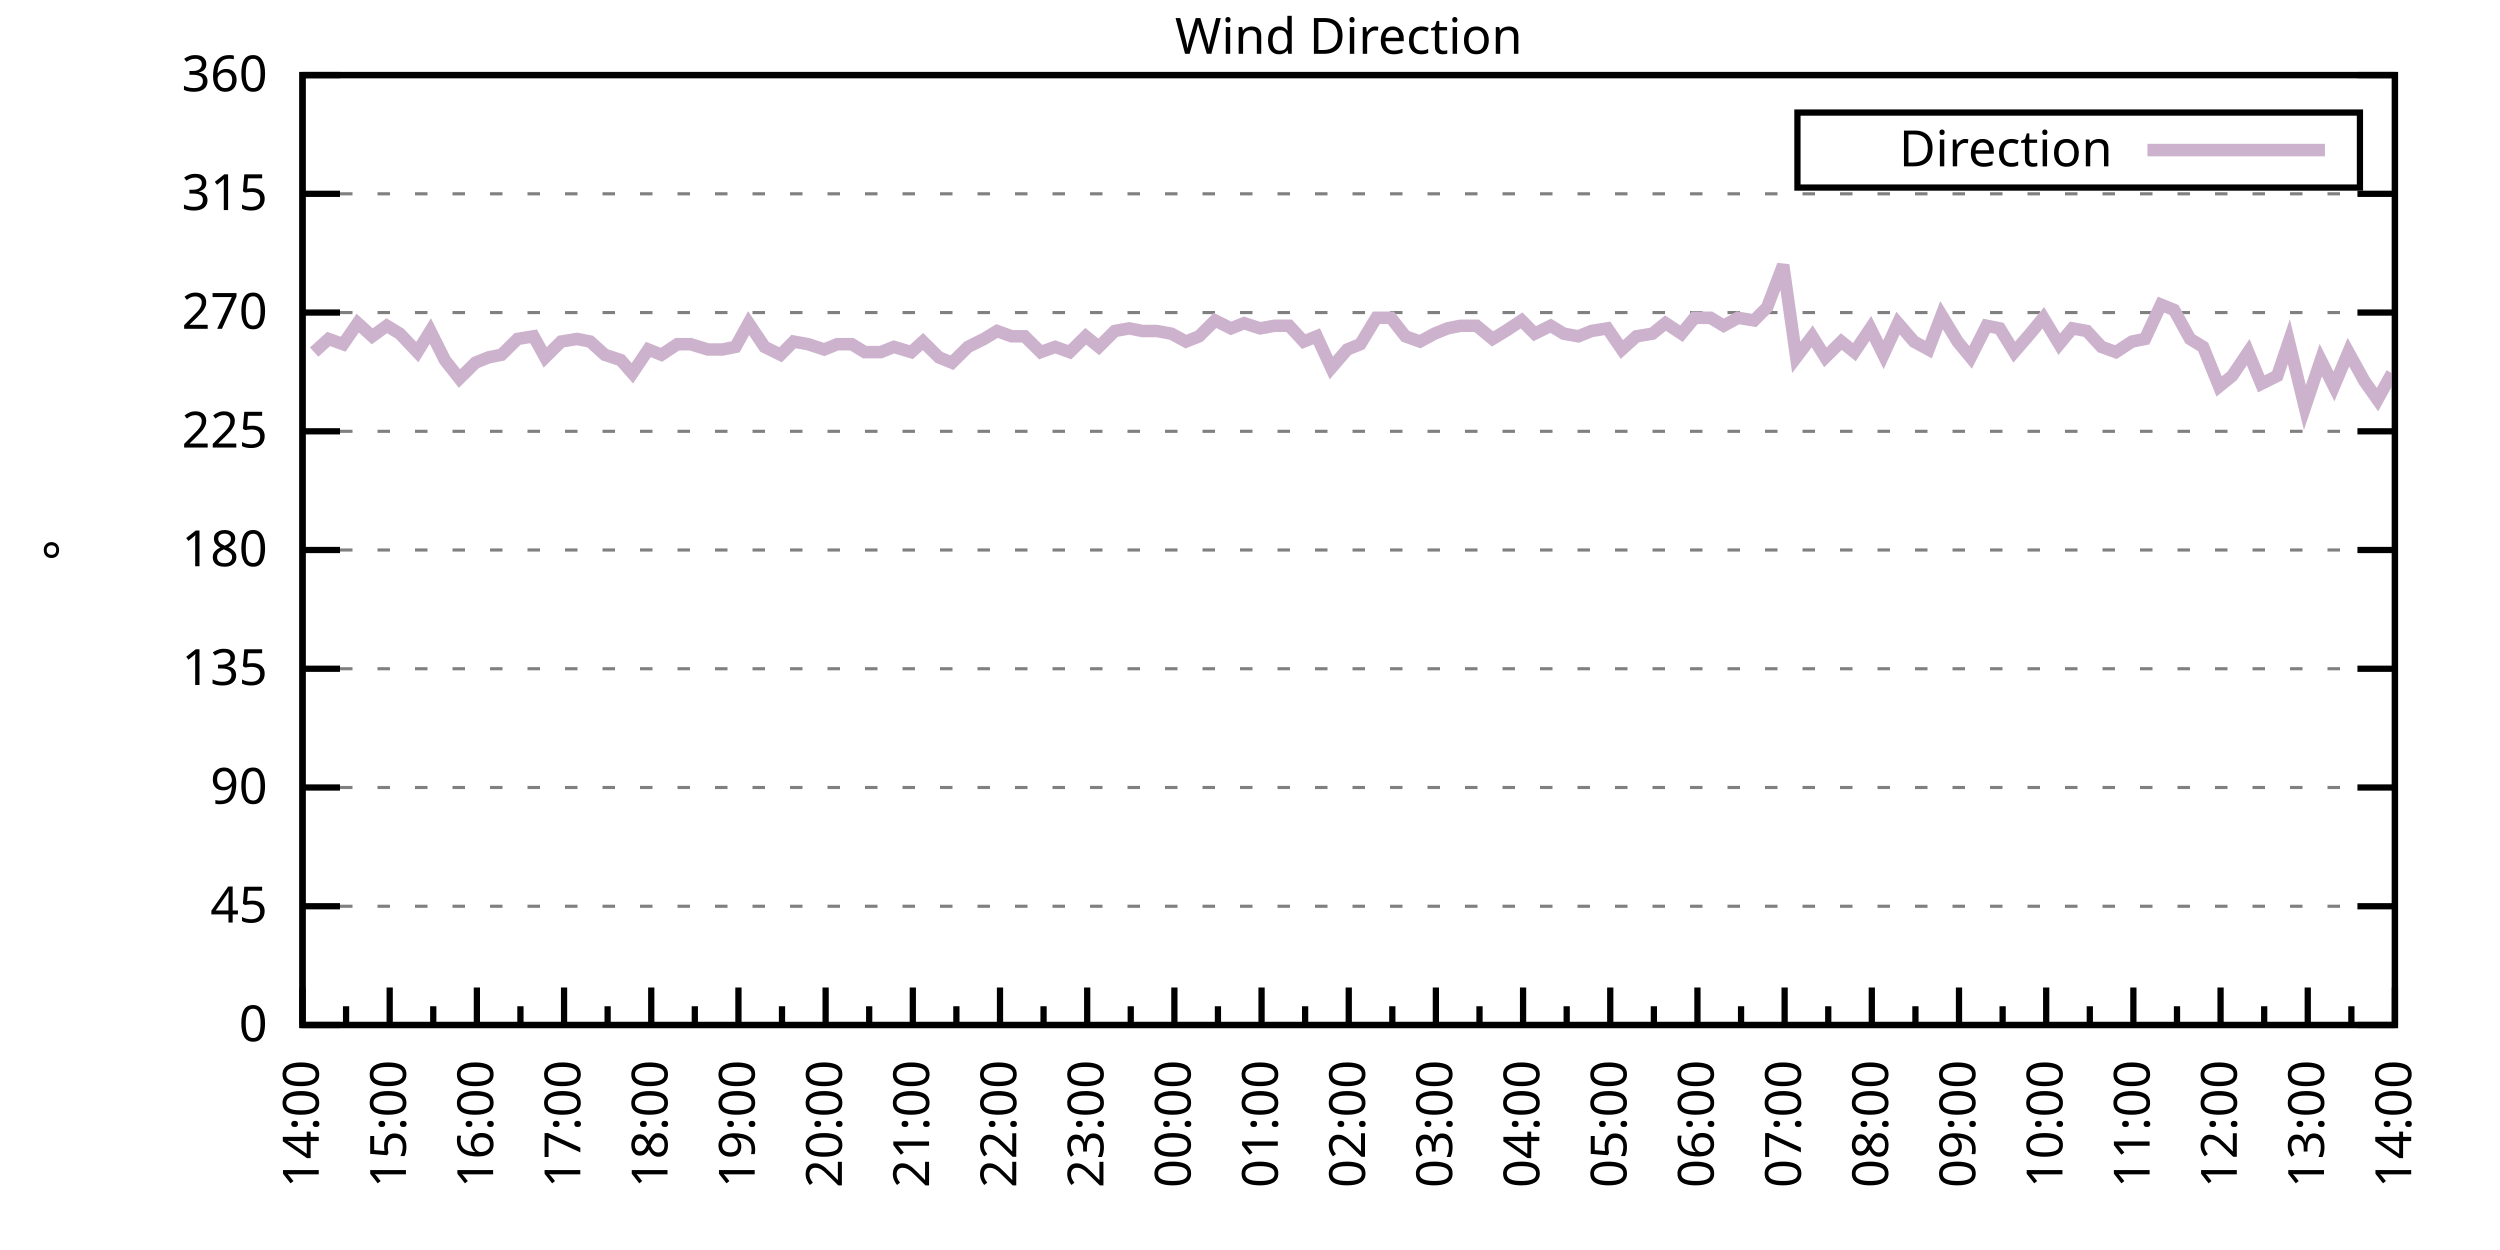
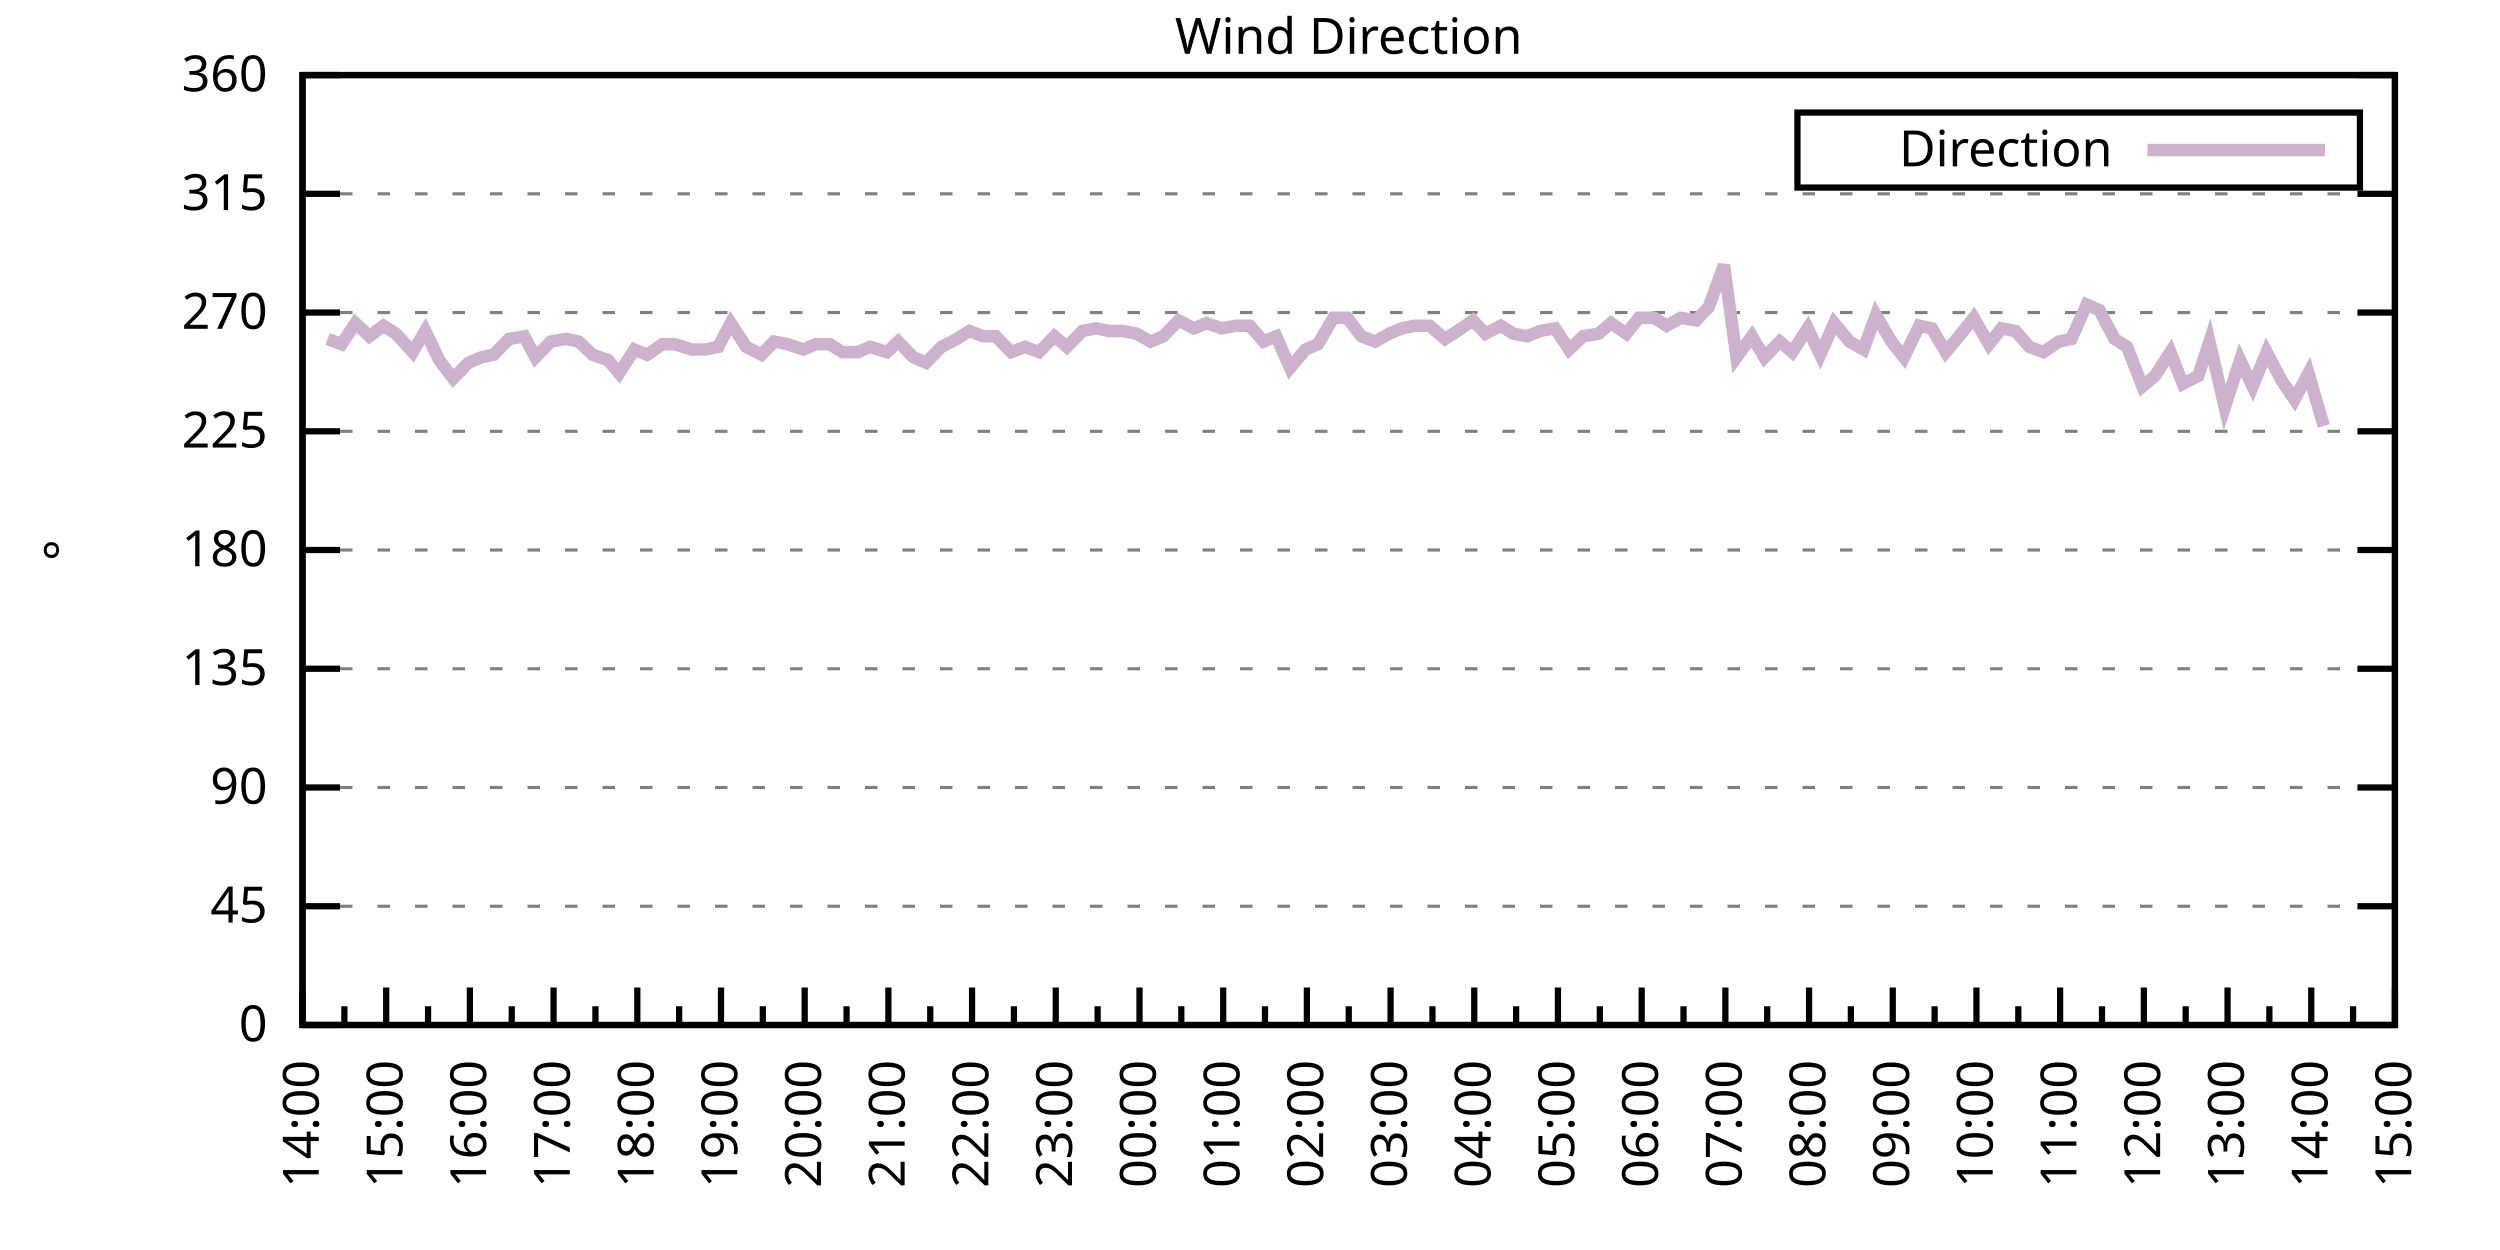
<svg xmlns="http://www.w3.org/2000/svg" xmlns:xlink="http://www.w3.org/1999/xlink" width="400" height="200" viewBox="0 0 400 200">
  <g id="gnuplot_canvas">
    <rect x="0" y="0" width="400" height="200" fill="none" />
    <defs>
      <circle id="gpDot" r="0.5" stroke-width="0.5" stroke="currentColor" />
      <path id="gpPt0" stroke-width="0.333" stroke="currentColor" d="M-1,0 h2 M0,-1 v2" />
      <path id="gpPt1" stroke-width="0.333" stroke="currentColor" d="M-1,-1 L1,1 M1,-1 L-1,1" />
      <path id="gpPt2" stroke-width="0.333" stroke="currentColor" d="M-1,0 L1,0 M0,-1 L0,1 M-1,-1 L1,1 M-1,1 L1,-1" />
      <rect id="gpPt3" stroke-width="0.333" stroke="currentColor" x="-1" y="-1" width="2" height="2" />
      <rect id="gpPt4" stroke-width="0.333" stroke="currentColor" fill="currentColor" x="-1" y="-1" width="2" height="2" />
      <circle id="gpPt5" stroke-width="0.333" stroke="currentColor" cx="0" cy="0" r="1" />
      <use xlink:href="#gpPt5" id="gpPt6" fill="currentColor" stroke="none" />
      <path id="gpPt7" stroke-width="0.333" stroke="currentColor" d="M0,-1.33 L-1.33,0.67 L1.33,0.67 z" />
      <use xlink:href="#gpPt7" id="gpPt8" fill="currentColor" stroke="none" />
      <use xlink:href="#gpPt7" id="gpPt9" stroke="currentColor" transform="rotate(180)" />
      <use xlink:href="#gpPt9" id="gpPt10" fill="currentColor" stroke="none" />
      <use xlink:href="#gpPt3" id="gpPt11" stroke="currentColor" transform="rotate(45)" />
      <use xlink:href="#gpPt11" id="gpPt12" fill="currentColor" stroke="none" />
      <path id="gpPt13" stroke-width="0.333" stroke="currentColor" d="M0,1.330 L1.265,0.411 L0.782,-1.067 L-0.782,-1.076 L-1.265,0.411 z" />
      <use xlink:href="#gpPt13" id="gpPt14" fill="currentColor" stroke="none" />
      <filter id="textbox" filterUnits="objectBoundingBox" x="0" y="0" height="1" width="1">
        <feFlood flood-color="white" flood-opacity="1" result="bgnd" />
        <feComposite in="SourceGraphic" in2="bgnd" operator="atop" />
      </filter>
      <filter id="greybox" filterUnits="objectBoundingBox" x="0" y="0" height="1" width="1">
        <feFlood flood-color="lightgrey" flood-opacity="1" result="grey" />
        <feComposite in="SourceGraphic" in2="grey" operator="atop" />
      </filter>
    </defs>
    <g fill="none" color="white" stroke="currentColor" stroke-width="1.00" stroke-linecap="butt" stroke-linejoin="miter">
</g>
    <g fill="none" color="black" stroke="currentColor" stroke-width="1.00" stroke-linecap="butt" stroke-linejoin="miter">
      <g stroke="none" shape-rendering="crispEdges">
        <polygon fill="rgb(255, 255, 255)" points="48.40,164.00 383.18,164.00 383.18,12.02 48.40,12.02 " />
      </g>
    </g>
    <g fill="none" color="black" stroke="currentColor" stroke-width="1.00" stroke-linecap="butt" stroke-linejoin="miter">
</g>
    <g fill="none" color="black" stroke="black" stroke-width="0.50" stroke-linecap="butt" stroke-linejoin="miter">
</g>
    <g fill="none" color="gray" stroke="currentColor" stroke-width="0.50" stroke-linecap="butt" stroke-linejoin="miter">
      <path stroke="gray" stroke-dasharray="2,4" class="gridline" d="M48.40,164.00 L383.19,164.00  " />
    </g>
    <g fill="none" color="gray" stroke="gray" stroke-width="1.00" stroke-linecap="butt" stroke-linejoin="miter">
</g>
    <g fill="none" color="black" stroke="currentColor" stroke-width="1.00" stroke-linecap="butt" stroke-linejoin="miter">
      <path stroke="black" d="M48.40,164.00 L54.40,164.00 M383.19,164.00 L377.19,164.00  " />
      <g transform="translate(42.80,166.60)" stroke="none" fill="black" font-family="Sans" font-size="8.00" text-anchor="end">
        <text>
          <tspan font-family="Sans"> 0</tspan>
        </text>
      </g>
    </g>
    <g fill="none" color="black" stroke="currentColor" stroke-width="1.00" stroke-linecap="butt" stroke-linejoin="miter">
</g>
    <g fill="none" color="black" stroke="black" stroke-width="0.50" stroke-linecap="butt" stroke-linejoin="miter">
</g>
    <g fill="none" color="gray" stroke="currentColor" stroke-width="0.50" stroke-linecap="butt" stroke-linejoin="miter">
      <path stroke="gray" stroke-dasharray="2,4" class="gridline" d="M48.40,145.00 L383.19,145.00  " />
    </g>
    <g fill="none" color="gray" stroke="gray" stroke-width="1.00" stroke-linecap="butt" stroke-linejoin="miter">
</g>
    <g fill="none" color="black" stroke="currentColor" stroke-width="1.00" stroke-linecap="butt" stroke-linejoin="miter">
      <path stroke="black" d="M48.40,145.00 L54.40,145.00 M383.19,145.00 L377.19,145.00  " />
      <g transform="translate(42.80,147.60)" stroke="none" fill="black" font-family="Sans" font-size="8.00" text-anchor="end">
        <text>
          <tspan font-family="Sans"> 45</tspan>
        </text>
      </g>
    </g>
    <g fill="none" color="black" stroke="currentColor" stroke-width="1.00" stroke-linecap="butt" stroke-linejoin="miter">
</g>
    <g fill="none" color="black" stroke="black" stroke-width="0.50" stroke-linecap="butt" stroke-linejoin="miter">
</g>
    <g fill="none" color="gray" stroke="currentColor" stroke-width="0.50" stroke-linecap="butt" stroke-linejoin="miter">
      <path stroke="gray" stroke-dasharray="2,4" class="gridline" d="M48.40,126.00 L383.19,126.00  " />
    </g>
    <g fill="none" color="gray" stroke="gray" stroke-width="1.00" stroke-linecap="butt" stroke-linejoin="miter">
</g>
    <g fill="none" color="black" stroke="currentColor" stroke-width="1.00" stroke-linecap="butt" stroke-linejoin="miter">
      <path stroke="black" d="M48.40,126.00 L54.40,126.00 M383.19,126.00 L377.19,126.00  " />
      <g transform="translate(42.80,128.60)" stroke="none" fill="black" font-family="Sans" font-size="8.00" text-anchor="end">
        <text>
          <tspan font-family="Sans"> 90</tspan>
        </text>
      </g>
    </g>
    <g fill="none" color="black" stroke="currentColor" stroke-width="1.00" stroke-linecap="butt" stroke-linejoin="miter">
</g>
    <g fill="none" color="black" stroke="black" stroke-width="0.50" stroke-linecap="butt" stroke-linejoin="miter">
</g>
    <g fill="none" color="gray" stroke="currentColor" stroke-width="0.50" stroke-linecap="butt" stroke-linejoin="miter">
      <path stroke="gray" stroke-dasharray="2,4" class="gridline" d="M48.40,107.00 L383.19,107.00  " />
    </g>
    <g fill="none" color="gray" stroke="gray" stroke-width="1.00" stroke-linecap="butt" stroke-linejoin="miter">
</g>
    <g fill="none" color="black" stroke="currentColor" stroke-width="1.00" stroke-linecap="butt" stroke-linejoin="miter">
      <path stroke="black" d="M48.40,107.00 L54.40,107.00 M383.19,107.00 L377.19,107.00  " />
      <g transform="translate(42.80,109.60)" stroke="none" fill="black" font-family="Sans" font-size="8.00" text-anchor="end">
        <text>
          <tspan font-family="Sans"> 135</tspan>
        </text>
      </g>
    </g>
    <g fill="none" color="black" stroke="currentColor" stroke-width="1.00" stroke-linecap="butt" stroke-linejoin="miter">
</g>
    <g fill="none" color="black" stroke="black" stroke-width="0.50" stroke-linecap="butt" stroke-linejoin="miter">
</g>
    <g fill="none" color="gray" stroke="currentColor" stroke-width="0.50" stroke-linecap="butt" stroke-linejoin="miter">
      <path stroke="gray" stroke-dasharray="2,4" class="gridline" d="M48.40,88.00 L383.19,88.00  " />
    </g>
    <g fill="none" color="gray" stroke="gray" stroke-width="1.00" stroke-linecap="butt" stroke-linejoin="miter">
</g>
    <g fill="none" color="black" stroke="currentColor" stroke-width="1.00" stroke-linecap="butt" stroke-linejoin="miter">
      <path stroke="black" d="M48.40,88.00 L54.40,88.00 M383.19,88.00 L377.19,88.00  " />
      <g transform="translate(42.80,90.60)" stroke="none" fill="black" font-family="Sans" font-size="8.00" text-anchor="end">
        <text>
          <tspan font-family="Sans"> 180</tspan>
        </text>
      </g>
    </g>
    <g fill="none" color="black" stroke="currentColor" stroke-width="1.00" stroke-linecap="butt" stroke-linejoin="miter">
</g>
    <g fill="none" color="black" stroke="black" stroke-width="0.50" stroke-linecap="butt" stroke-linejoin="miter">
</g>
    <g fill="none" color="gray" stroke="currentColor" stroke-width="0.50" stroke-linecap="butt" stroke-linejoin="miter">
      <path stroke="gray" stroke-dasharray="2,4" class="gridline" d="M48.40,69.01 L383.19,69.01  " />
    </g>
    <g fill="none" color="gray" stroke="gray" stroke-width="1.00" stroke-linecap="butt" stroke-linejoin="miter">
</g>
    <g fill="none" color="black" stroke="currentColor" stroke-width="1.00" stroke-linecap="butt" stroke-linejoin="miter">
      <path stroke="black" d="M48.40,69.01 L54.40,69.01 M383.19,69.01 L377.19,69.01  " />
      <g transform="translate(42.80,71.61)" stroke="none" fill="black" font-family="Sans" font-size="8.00" text-anchor="end">
        <text>
          <tspan font-family="Sans"> 225</tspan>
        </text>
      </g>
    </g>
    <g fill="none" color="black" stroke="currentColor" stroke-width="1.00" stroke-linecap="butt" stroke-linejoin="miter">
</g>
    <g fill="none" color="black" stroke="black" stroke-width="0.50" stroke-linecap="butt" stroke-linejoin="miter">
</g>
    <g fill="none" color="gray" stroke="currentColor" stroke-width="0.50" stroke-linecap="butt" stroke-linejoin="miter">
      <path stroke="gray" stroke-dasharray="2,4" class="gridline" d="M48.40,50.01 L383.19,50.01  " />
    </g>
    <g fill="none" color="gray" stroke="gray" stroke-width="1.00" stroke-linecap="butt" stroke-linejoin="miter">
</g>
    <g fill="none" color="black" stroke="currentColor" stroke-width="1.00" stroke-linecap="butt" stroke-linejoin="miter">
      <path stroke="black" d="M48.40,50.01 L54.40,50.01 M383.19,50.01 L377.19,50.01  " />
      <g transform="translate(42.80,52.61)" stroke="none" fill="black" font-family="Sans" font-size="8.00" text-anchor="end">
        <text>
          <tspan font-family="Sans"> 270</tspan>
        </text>
      </g>
    </g>
    <g fill="none" color="black" stroke="currentColor" stroke-width="1.00" stroke-linecap="butt" stroke-linejoin="miter">
</g>
    <g fill="none" color="black" stroke="black" stroke-width="0.50" stroke-linecap="butt" stroke-linejoin="miter">
</g>
    <g fill="none" color="gray" stroke="currentColor" stroke-width="0.50" stroke-linecap="butt" stroke-linejoin="miter">
      <path stroke="gray" stroke-dasharray="2,4" class="gridline" d="M48.40,31.01 L383.19,31.01  " />
    </g>
    <g fill="none" color="gray" stroke="gray" stroke-width="1.00" stroke-linecap="butt" stroke-linejoin="miter">
</g>
    <g fill="none" color="black" stroke="currentColor" stroke-width="1.00" stroke-linecap="butt" stroke-linejoin="miter">
      <path stroke="black" d="M48.40,31.01 L54.40,31.01 M383.19,31.01 L377.19,31.01  " />
      <g transform="translate(42.80,33.61)" stroke="none" fill="black" font-family="Sans" font-size="8.00" text-anchor="end">
        <text>
          <tspan font-family="Sans"> 315</tspan>
        </text>
      </g>
    </g>
    <g fill="none" color="black" stroke="currentColor" stroke-width="1.00" stroke-linecap="butt" stroke-linejoin="miter">
</g>
    <g fill="none" color="black" stroke="black" stroke-width="0.50" stroke-linecap="butt" stroke-linejoin="miter">
</g>
    <g fill="none" color="gray" stroke="currentColor" stroke-width="0.50" stroke-linecap="butt" stroke-linejoin="miter">
      <path stroke="gray" stroke-dasharray="2,4" class="gridline" d="M48.40,12.01 L383.19,12.01  " />
    </g>
    <g fill="none" color="gray" stroke="gray" stroke-width="1.00" stroke-linecap="butt" stroke-linejoin="miter">
</g>
    <g fill="none" color="black" stroke="currentColor" stroke-width="1.00" stroke-linecap="butt" stroke-linejoin="miter">
      <path stroke="black" d="M48.40,12.01 L54.40,12.01 M383.19,12.01 L377.19,12.01  " />
      <g transform="translate(42.80,14.61)" stroke="none" fill="black" font-family="Sans" font-size="8.00" text-anchor="end">
        <text>
          <tspan font-family="Sans"> 360</tspan>
        </text>
      </g>
    </g>
    <g fill="none" color="black" stroke="currentColor" stroke-width="1.00" stroke-linecap="butt" stroke-linejoin="miter">
      <path stroke="black" d="M48.40,164.00 L48.40,158.00  " />
      <g transform="translate(51.00,169.60) rotate(270)" stroke="none" fill="black" font-family="Sans" font-size="8.00" text-anchor="end">
        <text>
          <tspan font-family="Sans">14:00</tspan>
        </text>
      </g>
    </g>
    <g fill="none" color="black" stroke="currentColor" stroke-width="1.00" stroke-linecap="butt" stroke-linejoin="miter">
-       <path stroke="black" d="M55.37,164.00 L55.37,161.00 M62.35,164.00 L62.35,158.00  " />
-       <g transform="translate(64.95,169.60) rotate(270)" stroke="none" fill="black" font-family="Sans" font-size="8.00" text-anchor="end">
+       <path stroke="black" d="M55.10,164.00 L55.10,161.00 M61.79,164.00 L61.79,158.00  " />
+       <g transform="translate(64.39,169.60) rotate(270)" stroke="none" fill="black" font-family="Sans" font-size="8.00" text-anchor="end">
        <text>
          <tspan font-family="Sans">15:00</tspan>
        </text>
      </g>
    </g>
    <g fill="none" color="black" stroke="currentColor" stroke-width="1.00" stroke-linecap="butt" stroke-linejoin="miter">
-       <path stroke="black" d="M69.32,164.00 L69.32,161.00 M76.30,164.00 L76.30,158.00  " />
-       <g transform="translate(78.90,169.60) rotate(270)" stroke="none" fill="black" font-family="Sans" font-size="8.00" text-anchor="end">
+       <path stroke="black" d="M68.49,164.00 L68.49,161.00 M75.18,164.00 L75.18,158.00  " />
+       <g transform="translate(77.78,169.60) rotate(270)" stroke="none" fill="black" font-family="Sans" font-size="8.00" text-anchor="end">
        <text>
          <tspan font-family="Sans">16:00</tspan>
        </text>
      </g>
    </g>
    <g fill="none" color="black" stroke="currentColor" stroke-width="1.00" stroke-linecap="butt" stroke-linejoin="miter">
-       <path stroke="black" d="M83.27,164.00 L83.27,161.00 M90.25,164.00 L90.25,158.00  " />
-       <g transform="translate(92.85,169.60) rotate(270)" stroke="none" fill="black" font-family="Sans" font-size="8.00" text-anchor="end">
+       <path stroke="black" d="M81.88,164.00 L81.88,161.00 M88.57,164.00 L88.57,158.00  " />
+       <g transform="translate(91.17,169.60) rotate(270)" stroke="none" fill="black" font-family="Sans" font-size="8.00" text-anchor="end">
        <text>
          <tspan font-family="Sans">17:00</tspan>
        </text>
      </g>
    </g>
    <g fill="none" color="black" stroke="currentColor" stroke-width="1.00" stroke-linecap="butt" stroke-linejoin="miter">
-       <path stroke="black" d="M97.22,164.00 L97.22,161.00 M104.20,164.00 L104.20,158.00  " />
-       <g transform="translate(106.80,169.60) rotate(270)" stroke="none" fill="black" font-family="Sans" font-size="8.00" text-anchor="end">
+       <path stroke="black" d="M95.27,164.00 L95.27,161.00 M101.97,164.00 L101.97,158.00  " />
+       <g transform="translate(104.57,169.60) rotate(270)" stroke="none" fill="black" font-family="Sans" font-size="8.00" text-anchor="end">
        <text>
          <tspan font-family="Sans">18:00</tspan>
        </text>
      </g>
    </g>
    <g fill="none" color="black" stroke="currentColor" stroke-width="1.00" stroke-linecap="butt" stroke-linejoin="miter">
-       <path stroke="black" d="M111.17,164.00 L111.17,161.00 M118.15,164.00 L118.15,158.00  " />
-       <g transform="translate(120.75,169.60) rotate(270)" stroke="none" fill="black" font-family="Sans" font-size="8.00" text-anchor="end">
+       <path stroke="black" d="M108.66,164.00 L108.66,161.00 M115.36,164.00 L115.36,158.00  " />
+       <g transform="translate(117.96,169.60) rotate(270)" stroke="none" fill="black" font-family="Sans" font-size="8.00" text-anchor="end">
        <text>
          <tspan font-family="Sans">19:00</tspan>
        </text>
      </g>
    </g>
    <g fill="none" color="black" stroke="currentColor" stroke-width="1.00" stroke-linecap="butt" stroke-linejoin="miter">
-       <path stroke="black" d="M125.12,164.00 L125.12,161.00 M132.10,164.00 L132.10,158.00  " />
-       <g transform="translate(134.70,169.60) rotate(270)" stroke="none" fill="black" font-family="Sans" font-size="8.00" text-anchor="end">
+       <path stroke="black" d="M122.05,164.00 L122.05,161.00 M128.75,164.00 L128.75,158.00  " />
+       <g transform="translate(131.35,169.60) rotate(270)" stroke="none" fill="black" font-family="Sans" font-size="8.00" text-anchor="end">
        <text>
          <tspan font-family="Sans">20:00</tspan>
        </text>
      </g>
    </g>
    <g fill="none" color="black" stroke="currentColor" stroke-width="1.00" stroke-linecap="butt" stroke-linejoin="miter">
-       <path stroke="black" d="M139.07,164.00 L139.07,161.00 M146.05,164.00 L146.05,158.00  " />
-       <g transform="translate(148.65,169.60) rotate(270)" stroke="none" fill="black" font-family="Sans" font-size="8.00" text-anchor="end">
+       <path stroke="black" d="M135.45,164.00 L135.45,161.00 M142.14,164.00 L142.14,158.00  " />
+       <g transform="translate(144.74,169.60) rotate(270)" stroke="none" fill="black" font-family="Sans" font-size="8.00" text-anchor="end">
        <text>
          <tspan font-family="Sans">21:00</tspan>
        </text>
      </g>
    </g>
    <g fill="none" color="black" stroke="currentColor" stroke-width="1.00" stroke-linecap="butt" stroke-linejoin="miter">
-       <path stroke="black" d="M153.02,164.00 L153.02,161.00 M160.00,164.00 L160.00,158.00  " />
-       <g transform="translate(162.60,169.60) rotate(270)" stroke="none" fill="black" font-family="Sans" font-size="8.00" text-anchor="end">
+       <path stroke="black" d="M148.84,164.00 L148.84,161.00 M155.53,164.00 L155.53,158.00  " />
+       <g transform="translate(158.13,169.60) rotate(270)" stroke="none" fill="black" font-family="Sans" font-size="8.00" text-anchor="end">
        <text>
          <tspan font-family="Sans">22:00</tspan>
        </text>
      </g>
    </g>
    <g fill="none" color="black" stroke="currentColor" stroke-width="1.00" stroke-linecap="butt" stroke-linejoin="miter">
-       <path stroke="black" d="M166.97,164.00 L166.97,161.00 M173.95,164.00 L173.95,158.00  " />
-       <g transform="translate(176.55,169.60) rotate(270)" stroke="none" fill="black" font-family="Sans" font-size="8.00" text-anchor="end">
+       <path stroke="black" d="M162.23,164.00 L162.23,161.00 M168.92,164.00 L168.92,158.00  " />
+       <g transform="translate(171.52,169.60) rotate(270)" stroke="none" fill="black" font-family="Sans" font-size="8.00" text-anchor="end">
        <text>
          <tspan font-family="Sans">23:00</tspan>
        </text>
      </g>
    </g>
    <g fill="none" color="black" stroke="currentColor" stroke-width="1.00" stroke-linecap="butt" stroke-linejoin="miter">
-       <path stroke="black" d="M180.92,164.00 L180.92,161.00 M187.90,164.00 L187.90,158.00  " />
-       <g transform="translate(190.50,169.60) rotate(270)" stroke="none" fill="black" font-family="Sans" font-size="8.00" text-anchor="end">
+       <path stroke="black" d="M175.62,164.00 L175.62,161.00 M182.32,164.00 L182.32,158.00  " />
+       <g transform="translate(184.92,169.60) rotate(270)" stroke="none" fill="black" font-family="Sans" font-size="8.00" text-anchor="end">
        <text>
          <tspan font-family="Sans">00:00</tspan>
        </text>
      </g>
    </g>
    <g fill="none" color="black" stroke="currentColor" stroke-width="1.00" stroke-linecap="butt" stroke-linejoin="miter">
-       <path stroke="black" d="M194.87,164.00 L194.87,161.00 M201.85,164.00 L201.85,158.00  " />
-       <g transform="translate(204.45,169.60) rotate(270)" stroke="none" fill="black" font-family="Sans" font-size="8.00" text-anchor="end">
+       <path stroke="black" d="M189.01,164.00 L189.01,161.00 M195.71,164.00 L195.71,158.00  " />
+       <g transform="translate(198.31,169.60) rotate(270)" stroke="none" fill="black" font-family="Sans" font-size="8.00" text-anchor="end">
        <text>
          <tspan font-family="Sans">01:00</tspan>
        </text>
      </g>
    </g>
    <g fill="none" color="black" stroke="currentColor" stroke-width="1.00" stroke-linecap="butt" stroke-linejoin="miter">
-       <path stroke="black" d="M208.82,164.00 L208.82,161.00 M215.80,164.00 L215.80,158.00  " />
-       <g transform="translate(218.40,169.60) rotate(270)" stroke="none" fill="black" font-family="Sans" font-size="8.00" text-anchor="end">
+       <path stroke="black" d="M202.40,164.00 L202.40,161.00 M209.10,164.00 L209.10,158.00  " />
+       <g transform="translate(211.70,169.60) rotate(270)" stroke="none" fill="black" font-family="Sans" font-size="8.00" text-anchor="end">
        <text>
          <tspan font-family="Sans">02:00</tspan>
        </text>
      </g>
    </g>
    <g fill="none" color="black" stroke="currentColor" stroke-width="1.00" stroke-linecap="butt" stroke-linejoin="miter">
-       <path stroke="black" d="M222.77,164.00 L222.77,161.00 M229.74,164.00 L229.74,158.00  " />
-       <g transform="translate(232.34,169.60) rotate(270)" stroke="none" fill="black" font-family="Sans" font-size="8.00" text-anchor="end">
+       <path stroke="black" d="M215.80,164.00 L215.80,161.00 M222.49,164.00 L222.49,158.00  " />
+       <g transform="translate(225.09,169.60) rotate(270)" stroke="none" fill="black" font-family="Sans" font-size="8.00" text-anchor="end">
        <text>
          <tspan font-family="Sans">03:00</tspan>
        </text>
      </g>
    </g>
    <g fill="none" color="black" stroke="currentColor" stroke-width="1.00" stroke-linecap="butt" stroke-linejoin="miter">
-       <path stroke="black" d="M236.72,164.00 L236.72,161.00 M243.69,164.00 L243.69,158.00  " />
-       <g transform="translate(246.29,169.60) rotate(270)" stroke="none" fill="black" font-family="Sans" font-size="8.00" text-anchor="end">
+       <path stroke="black" d="M229.19,164.00 L229.19,161.00 M235.88,164.00 L235.88,158.00  " />
+       <g transform="translate(238.48,169.60) rotate(270)" stroke="none" fill="black" font-family="Sans" font-size="8.00" text-anchor="end">
        <text>
          <tspan font-family="Sans">04:00</tspan>
        </text>
      </g>
    </g>
    <g fill="none" color="black" stroke="currentColor" stroke-width="1.00" stroke-linecap="butt" stroke-linejoin="miter">
-       <path stroke="black" d="M250.67,164.00 L250.67,161.00 M257.64,164.00 L257.64,158.00  " />
-       <g transform="translate(260.24,169.60) rotate(270)" stroke="none" fill="black" font-family="Sans" font-size="8.00" text-anchor="end">
+       <path stroke="black" d="M242.58,164.00 L242.58,161.00 M249.27,164.00 L249.27,158.00  " />
+       <g transform="translate(251.87,169.60) rotate(270)" stroke="none" fill="black" font-family="Sans" font-size="8.00" text-anchor="end">
        <text>
          <tspan font-family="Sans">05:00</tspan>
        </text>
      </g>
    </g>
    <g fill="none" color="black" stroke="currentColor" stroke-width="1.00" stroke-linecap="butt" stroke-linejoin="miter">
-       <path stroke="black" d="M264.62,164.00 L264.62,161.00 M271.59,164.00 L271.59,158.00  " />
-       <g transform="translate(274.19,169.60) rotate(270)" stroke="none" fill="black" font-family="Sans" font-size="8.00" text-anchor="end">
+       <path stroke="black" d="M255.97,164.00 L255.97,161.00 M262.67,164.00 L262.67,158.00  " />
+       <g transform="translate(265.27,169.60) rotate(270)" stroke="none" fill="black" font-family="Sans" font-size="8.00" text-anchor="end">
        <text>
          <tspan font-family="Sans">06:00</tspan>
        </text>
      </g>
    </g>
    <g fill="none" color="black" stroke="currentColor" stroke-width="1.00" stroke-linecap="butt" stroke-linejoin="miter">
-       <path stroke="black" d="M278.57,164.00 L278.57,161.00 M285.54,164.00 L285.54,158.00  " />
-       <g transform="translate(288.14,169.60) rotate(270)" stroke="none" fill="black" font-family="Sans" font-size="8.00" text-anchor="end">
+       <path stroke="black" d="M269.36,164.00 L269.36,161.00 M276.06,164.00 L276.06,158.00  " />
+       <g transform="translate(278.66,169.60) rotate(270)" stroke="none" fill="black" font-family="Sans" font-size="8.00" text-anchor="end">
        <text>
          <tspan font-family="Sans">07:00</tspan>
        </text>
      </g>
    </g>
    <g fill="none" color="black" stroke="currentColor" stroke-width="1.00" stroke-linecap="butt" stroke-linejoin="miter">
-       <path stroke="black" d="M292.52,164.00 L292.52,161.00 M299.49,164.00 L299.49,158.00  " />
-       <g transform="translate(302.09,169.60) rotate(270)" stroke="none" fill="black" font-family="Sans" font-size="8.00" text-anchor="end">
+       <path stroke="black" d="M282.75,164.00 L282.75,161.00 M289.45,164.00 L289.45,158.00  " />
+       <g transform="translate(292.05,169.60) rotate(270)" stroke="none" fill="black" font-family="Sans" font-size="8.00" text-anchor="end">
        <text>
          <tspan font-family="Sans">08:00</tspan>
        </text>
      </g>
    </g>
    <g fill="none" color="black" stroke="currentColor" stroke-width="1.00" stroke-linecap="butt" stroke-linejoin="miter">
-       <path stroke="black" d="M306.47,164.00 L306.47,161.00 M313.44,164.00 L313.44,158.00  " />
-       <g transform="translate(316.04,169.60) rotate(270)" stroke="none" fill="black" font-family="Sans" font-size="8.00" text-anchor="end">
+       <path stroke="black" d="M296.14,164.00 L296.14,161.00 M302.84,164.00 L302.84,158.00  " />
+       <g transform="translate(305.44,169.60) rotate(270)" stroke="none" fill="black" font-family="Sans" font-size="8.00" text-anchor="end">
        <text>
          <tspan font-family="Sans">09:00</tspan>
        </text>
      </g>
    </g>
    <g fill="none" color="black" stroke="currentColor" stroke-width="1.00" stroke-linecap="butt" stroke-linejoin="miter">
-       <path stroke="black" d="M320.42,164.00 L320.42,161.00 M327.39,164.00 L327.39,158.00  " />
-       <g transform="translate(329.99,169.60) rotate(270)" stroke="none" fill="black" font-family="Sans" font-size="8.00" text-anchor="end">
+       <path stroke="black" d="M309.54,164.00 L309.54,161.00 M316.23,164.00 L316.23,158.00  " />
+       <g transform="translate(318.83,169.60) rotate(270)" stroke="none" fill="black" font-family="Sans" font-size="8.00" text-anchor="end">
        <text>
          <tspan font-family="Sans">10:00</tspan>
        </text>
      </g>
    </g>
    <g fill="none" color="black" stroke="currentColor" stroke-width="1.00" stroke-linecap="butt" stroke-linejoin="miter">
-       <path stroke="black" d="M334.37,164.00 L334.37,161.00 M341.34,164.00 L341.34,158.00  " />
-       <g transform="translate(343.94,169.60) rotate(270)" stroke="none" fill="black" font-family="Sans" font-size="8.00" text-anchor="end">
+       <path stroke="black" d="M322.93,164.00 L322.93,161.00 M329.62,164.00 L329.62,158.00  " />
+       <g transform="translate(332.22,169.60) rotate(270)" stroke="none" fill="black" font-family="Sans" font-size="8.00" text-anchor="end">
        <text>
          <tspan font-family="Sans">11:00</tspan>
        </text>
      </g>
    </g>
    <g fill="none" color="black" stroke="currentColor" stroke-width="1.00" stroke-linecap="butt" stroke-linejoin="miter">
-       <path stroke="black" d="M348.32,164.00 L348.32,161.00 M355.29,164.00 L355.29,158.00  " />
-       <g transform="translate(357.89,169.60) rotate(270)" stroke="none" fill="black" font-family="Sans" font-size="8.00" text-anchor="end">
+       <path stroke="black" d="M336.32,164.00 L336.32,161.00 M343.02,164.00 L343.02,158.00  " />
+       <g transform="translate(345.62,169.60) rotate(270)" stroke="none" fill="black" font-family="Sans" font-size="8.00" text-anchor="end">
        <text>
          <tspan font-family="Sans">12:00</tspan>
        </text>
      </g>
    </g>
    <g fill="none" color="black" stroke="currentColor" stroke-width="1.00" stroke-linecap="butt" stroke-linejoin="miter">
-       <path stroke="black" d="M362.27,164.00 L362.27,161.00 M369.24,164.00 L369.24,158.00  " />
-       <g transform="translate(371.84,169.60) rotate(270)" stroke="none" fill="black" font-family="Sans" font-size="8.00" text-anchor="end">
+       <path stroke="black" d="M349.71,164.00 L349.71,161.00 M356.41,164.00 L356.41,158.00  " />
+       <g transform="translate(359.01,169.60) rotate(270)" stroke="none" fill="black" font-family="Sans" font-size="8.00" text-anchor="end">
        <text>
          <tspan font-family="Sans">13:00</tspan>
        </text>
      </g>
    </g>
    <g fill="none" color="black" stroke="currentColor" stroke-width="1.00" stroke-linecap="butt" stroke-linejoin="miter">
-       <path stroke="black" d="M376.22,164.00 L376.22,161.00 M383.19,164.00 L383.19,158.00  " />
+       <path stroke="black" d="M363.10,164.00 L363.10,161.00 M369.80,164.00 L369.80,158.00  " />
+       <g transform="translate(372.40,169.60) rotate(270)" stroke="none" fill="black" font-family="Sans" font-size="8.00" text-anchor="end">
+         <text>
+           <tspan font-family="Sans">14:00</tspan>
+         </text>
+       </g>
+     </g>
+     <g fill="none" color="black" stroke="currentColor" stroke-width="1.00" stroke-linecap="butt" stroke-linejoin="miter">
+       <path stroke="black" d="M376.49,164.00 L376.49,161.00 M383.19,164.00 L383.19,158.00  " />
      <g transform="translate(385.79,169.60) rotate(270)" stroke="none" fill="black" font-family="Sans" font-size="8.00" text-anchor="end">
        <text>
-           <tspan font-family="Sans">14:00</tspan>
+           <tspan font-family="Sans">15:00</tspan>
        </text>
      </g>
    </g>
    <g fill="none" color="black" stroke="currentColor" stroke-width="1.00" stroke-linecap="butt" stroke-linejoin="miter">
</g>
    <g fill="none" color="black" stroke="currentColor" stroke-width="1.00" stroke-linecap="butt" stroke-linejoin="miter">
      <path stroke="black" d="M48.40,12.01 L48.40,164.00 L383.19,164.00 L383.19,12.01 L48.40,12.01 Z  " />
    </g>
    <g fill="none" color="black" stroke="currentColor" stroke-width="1.00" stroke-linecap="butt" stroke-linejoin="miter">
      <g transform="translate(12.80,88.01) rotate(270)" stroke="none" fill="black" font-family="Sans" font-size="8.00" text-anchor="middle">
        <text>
          <tspan font-family="Sans">°</tspan>
        </text>
      </g>
    </g>
    <g fill="none" color="black" stroke="currentColor" stroke-width="1.00" stroke-linecap="butt" stroke-linejoin="miter">
</g>
    <g fill="none" color="black" stroke="currentColor" stroke-width="1.00" stroke-linecap="butt" stroke-linejoin="miter">
      <path stroke="black" d="M287.59,30.01 L287.59,18.01 L377.59,18.01 L377.59,30.01 L287.59,30.01 Z  " />
    </g>
    <g id="Wind_direction_plot_1">
      <g fill="none" color="white" stroke="black" stroke-width="2.00" stroke-linecap="butt" stroke-linejoin="miter">
</g>
      <g fill="none" color="black" stroke="currentColor" stroke-width="2.00" stroke-linecap="butt" stroke-linejoin="miter">
        <g transform="translate(337.99,26.61)" stroke="none" fill="black" font-family="Sans" font-size="8.00" text-anchor="end">
          <text>
            <tspan font-family="Sans">Direction</tspan>
          </text>
        </g>
      </g>
      <g fill="none" color="black" stroke="currentColor" stroke-width="2.00" stroke-linecap="butt" stroke-linejoin="miter">
-         <path stroke="rgb(204, 178, 204)" d="M343.59,24.01 L371.99,24.01 M50.26,56.34 L52.58,54.23 L54.91,55.07 L57.23,51.70 L59.56,53.81 L61.88,52.12   L63.98,53.39 L66.77,56.34 L68.86,52.96 L71.18,57.61 L73.51,60.56 L76.07,58.03 L78.16,57.18 L80.25,56.76   L82.81,54.23 L85.37,53.81 L87.23,57.18 L89.78,54.65 L92.34,54.23 L94.43,54.65 L96.76,56.76 L99.32,57.61   L101.18,59.72 L103.73,55.92 L105.83,56.76 L108.38,55.07 L110.48,55.07 L113.27,55.92 L115.59,55.92 L117.68,55.50   L119.78,51.70 L122.33,55.50 L124.89,56.76 L126.98,54.65 L129.31,55.07 L131.87,55.92 L133.96,55.07 L136.28,55.07   L138.37,56.34 L140.93,56.34 L143.02,55.50 L145.81,56.34 L147.67,54.65 L150.23,57.18 L152.32,58.03 L154.88,55.50   L157.44,54.23 L159.53,52.96 L161.86,53.81 L163.95,53.81 L166.51,56.34 L168.83,55.50 L171.16,56.34 L173.71,53.81   L175.81,55.50 L178.36,52.96 L180.69,52.54 L182.78,52.96 L185.11,52.96 L187.43,53.39 L189.76,54.65 L191.85,53.81   L194.41,51.27 L196.96,52.54 L199.06,51.70 L201.61,52.54 L203.94,52.12 L206.26,52.12 L208.59,54.65 L210.68,53.81   L213.01,58.87 L215.56,55.92 L217.65,55.07 L220.21,50.85 L222.54,50.85 L224.86,53.81 L227.19,54.65 L229.51,53.39   L231.60,52.54 L233.70,52.12 L236.25,52.12 L238.81,54.23 L240.90,52.96 L243.46,51.27 L245.55,53.39 L248.11,52.12   L250.20,53.39 L252.53,53.81 L254.62,52.96 L257.18,52.54 L259.50,55.92 L261.83,53.81 L264.39,53.39 L266.48,51.70   L269.04,53.39 L271.13,50.85 L273.69,50.85 L275.78,52.12 L278.10,50.85 L280.66,51.27 L282.75,49.16 L285.31,42.41   L287.40,57.18 L289.96,53.81 L292.05,57.18 L294.61,54.65 L296.70,56.34 L299.26,52.54 L301.35,56.76 L303.68,51.70   L306.23,54.65 L308.56,55.92 L310.65,50.43 L313.21,54.65 L315.30,57.18 L317.86,52.12 L319.95,52.54 L322.28,56.34   L324.83,53.39 L326.93,50.85 L329.48,55.07 L331.58,52.54 L333.90,52.96 L336.23,55.50 L338.55,56.34 L341.11,54.65   L343.20,54.23 L345.76,48.74 L347.85,49.59 L350.41,54.23 L352.50,55.50 L355.06,61.83 L357.15,60.14 L359.71,56.34   L361.80,61.41 L364.36,60.14 L366.22,54.65 L368.78,65.21 L371.33,57.61 L373.43,61.83 L375.75,56.34 L378.31,60.98   L380.40,63.94 L382.73,59.72  " />
+         <path stroke="rgb(204, 178, 204)" d="M343.59,24.01 L371.99,24.01 M52.42,54.23 L54.65,55.07 L56.88,51.70 L59.11,53.81 L61.35,52.12 L63.35,53.39   L66.03,56.34 L68.04,52.96 L70.27,57.61 L72.50,60.56 L74.96,58.03 L76.97,57.18 L78.98,56.76 L81.43,54.23   L83.89,53.81 L85.67,57.18 L88.13,54.65 L90.58,54.23 L92.59,54.65 L94.82,56.76 L97.28,57.61 L99.06,59.72   L101.52,55.92 L103.53,56.76 L105.98,55.07 L107.99,55.07 L110.67,55.92 L112.90,55.92 L114.91,55.50 L116.92,51.70   L119.38,55.50 L121.83,56.76 L123.84,54.65 L126.07,55.07 L128.53,55.92 L130.54,55.07 L132.77,55.07 L134.78,56.34   L137.23,56.34 L139.24,55.50 L141.92,56.34 L143.70,54.65 L146.16,57.18 L148.17,58.03 L150.62,55.50 L153.08,54.23   L155.09,52.96 L157.32,53.81 L159.33,53.81 L161.78,56.34 L164.01,55.50 L166.25,56.34 L168.70,53.81 L170.71,55.50   L173.17,52.96 L175.40,52.54 L177.41,52.96 L179.64,52.96 L181.87,53.39 L184.10,54.65 L186.11,53.81 L188.57,51.27   L191.02,52.54 L193.03,51.70 L195.48,52.54 L197.72,52.12 L199.95,52.12 L202.18,54.65 L204.19,53.81 L206.42,58.87   L208.88,55.92 L210.88,55.07 L213.34,50.85 L215.57,50.85 L217.80,53.81 L220.04,54.65 L222.27,53.39 L224.28,52.54   L226.29,52.12 L228.74,52.12 L231.20,54.23 L233.20,52.96 L235.66,51.27 L237.67,53.39 L240.12,52.12 L242.13,53.39   L244.36,53.81 L246.37,52.96 L248.83,52.54 L251.06,55.92 L253.29,53.81 L255.75,53.39 L257.76,51.70 L260.21,53.39   L262.22,50.85 L264.67,50.85 L266.68,52.12 L268.92,50.85 L271.37,51.27 L273.38,49.16 L275.83,42.41 L277.84,57.18   L280.30,53.81 L282.31,57.18 L284.76,54.65 L286.77,56.34 L289.23,52.54 L291.23,56.76 L293.47,51.70 L295.92,54.65   L298.15,55.92 L300.16,50.43 L302.62,54.65 L304.63,57.18 L307.08,52.12 L309.09,52.54 L311.32,56.34 L313.78,53.39   L315.79,50.85 L318.24,55.07 L320.25,52.54 L322.48,52.96 L324.71,55.50 L326.95,56.34 L329.40,54.65 L331.41,54.23   L333.86,48.74 L335.87,49.59 L338.33,54.23 L340.34,55.50 L342.79,61.83 L344.80,60.14 L347.26,56.34 L349.26,61.41   L351.72,60.14 L353.51,54.65 L355.96,65.21 L358.42,57.61 L360.42,61.83 L362.66,56.34 L365.11,60.98 L367.12,63.94   L369.35,59.72 L371.81,68.16  " />
      </g>
    </g>
    <g fill="none" color="black" stroke="currentColor" stroke-width="2.00" stroke-linecap="butt" stroke-linejoin="miter">
</g>
    <g fill="none" color="black" stroke="black" stroke-width="1.00" stroke-linecap="butt" stroke-linejoin="miter">
</g>
    <g fill="none" color="black" stroke="currentColor" stroke-width="1.00" stroke-linecap="butt" stroke-linejoin="miter">
      <path stroke="black" d="M48.40,12.01 L48.40,164.00 L383.19,164.00 L383.19,12.01 L48.40,12.01 Z  " />
    </g>
    <g fill="none" color="black" stroke="currentColor" stroke-width="1.00" stroke-linecap="butt" stroke-linejoin="miter">
      <g transform="translate(215.79,8.61)" stroke="none" fill="black" font-family="Sans" font-size="8.00" text-anchor="middle">
        <text>
          <tspan font-family="Sans">Wind Direction</tspan>
        </text>
      </g>
    </g>
    <g fill="none" color="black" stroke="currentColor" stroke-width="1.00" stroke-linecap="butt" stroke-linejoin="miter">
</g>
  </g>
</svg>
